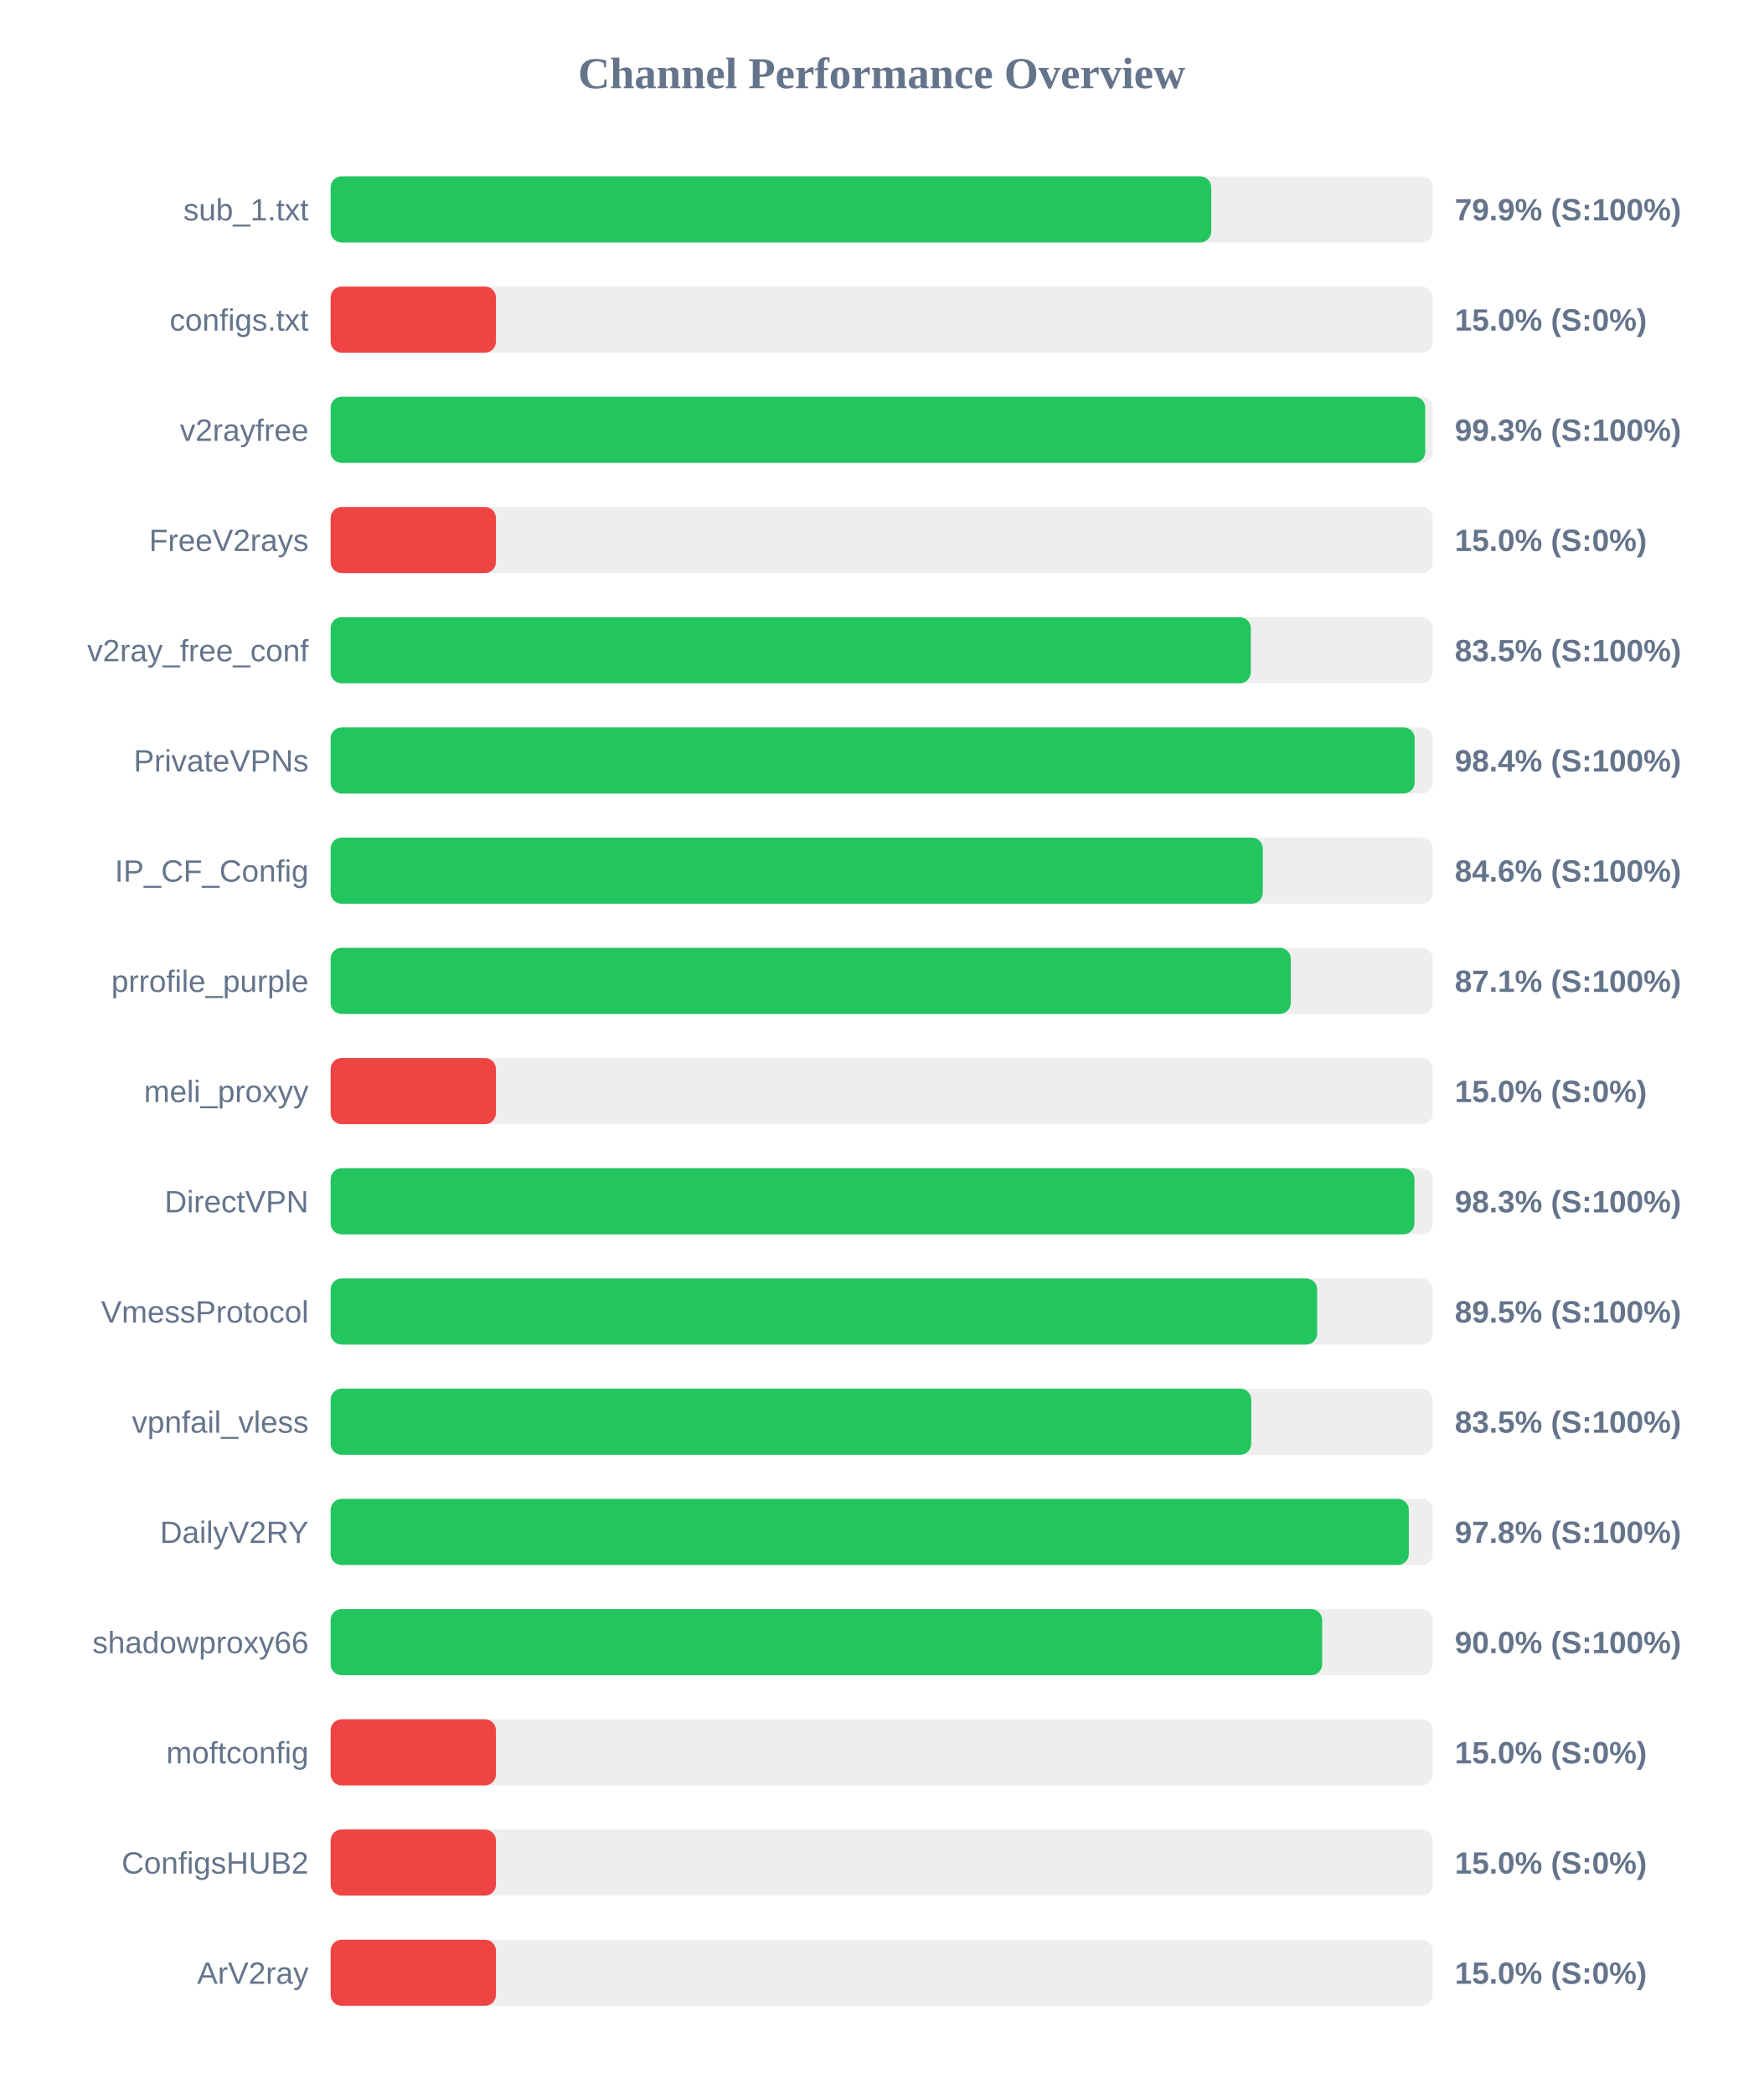
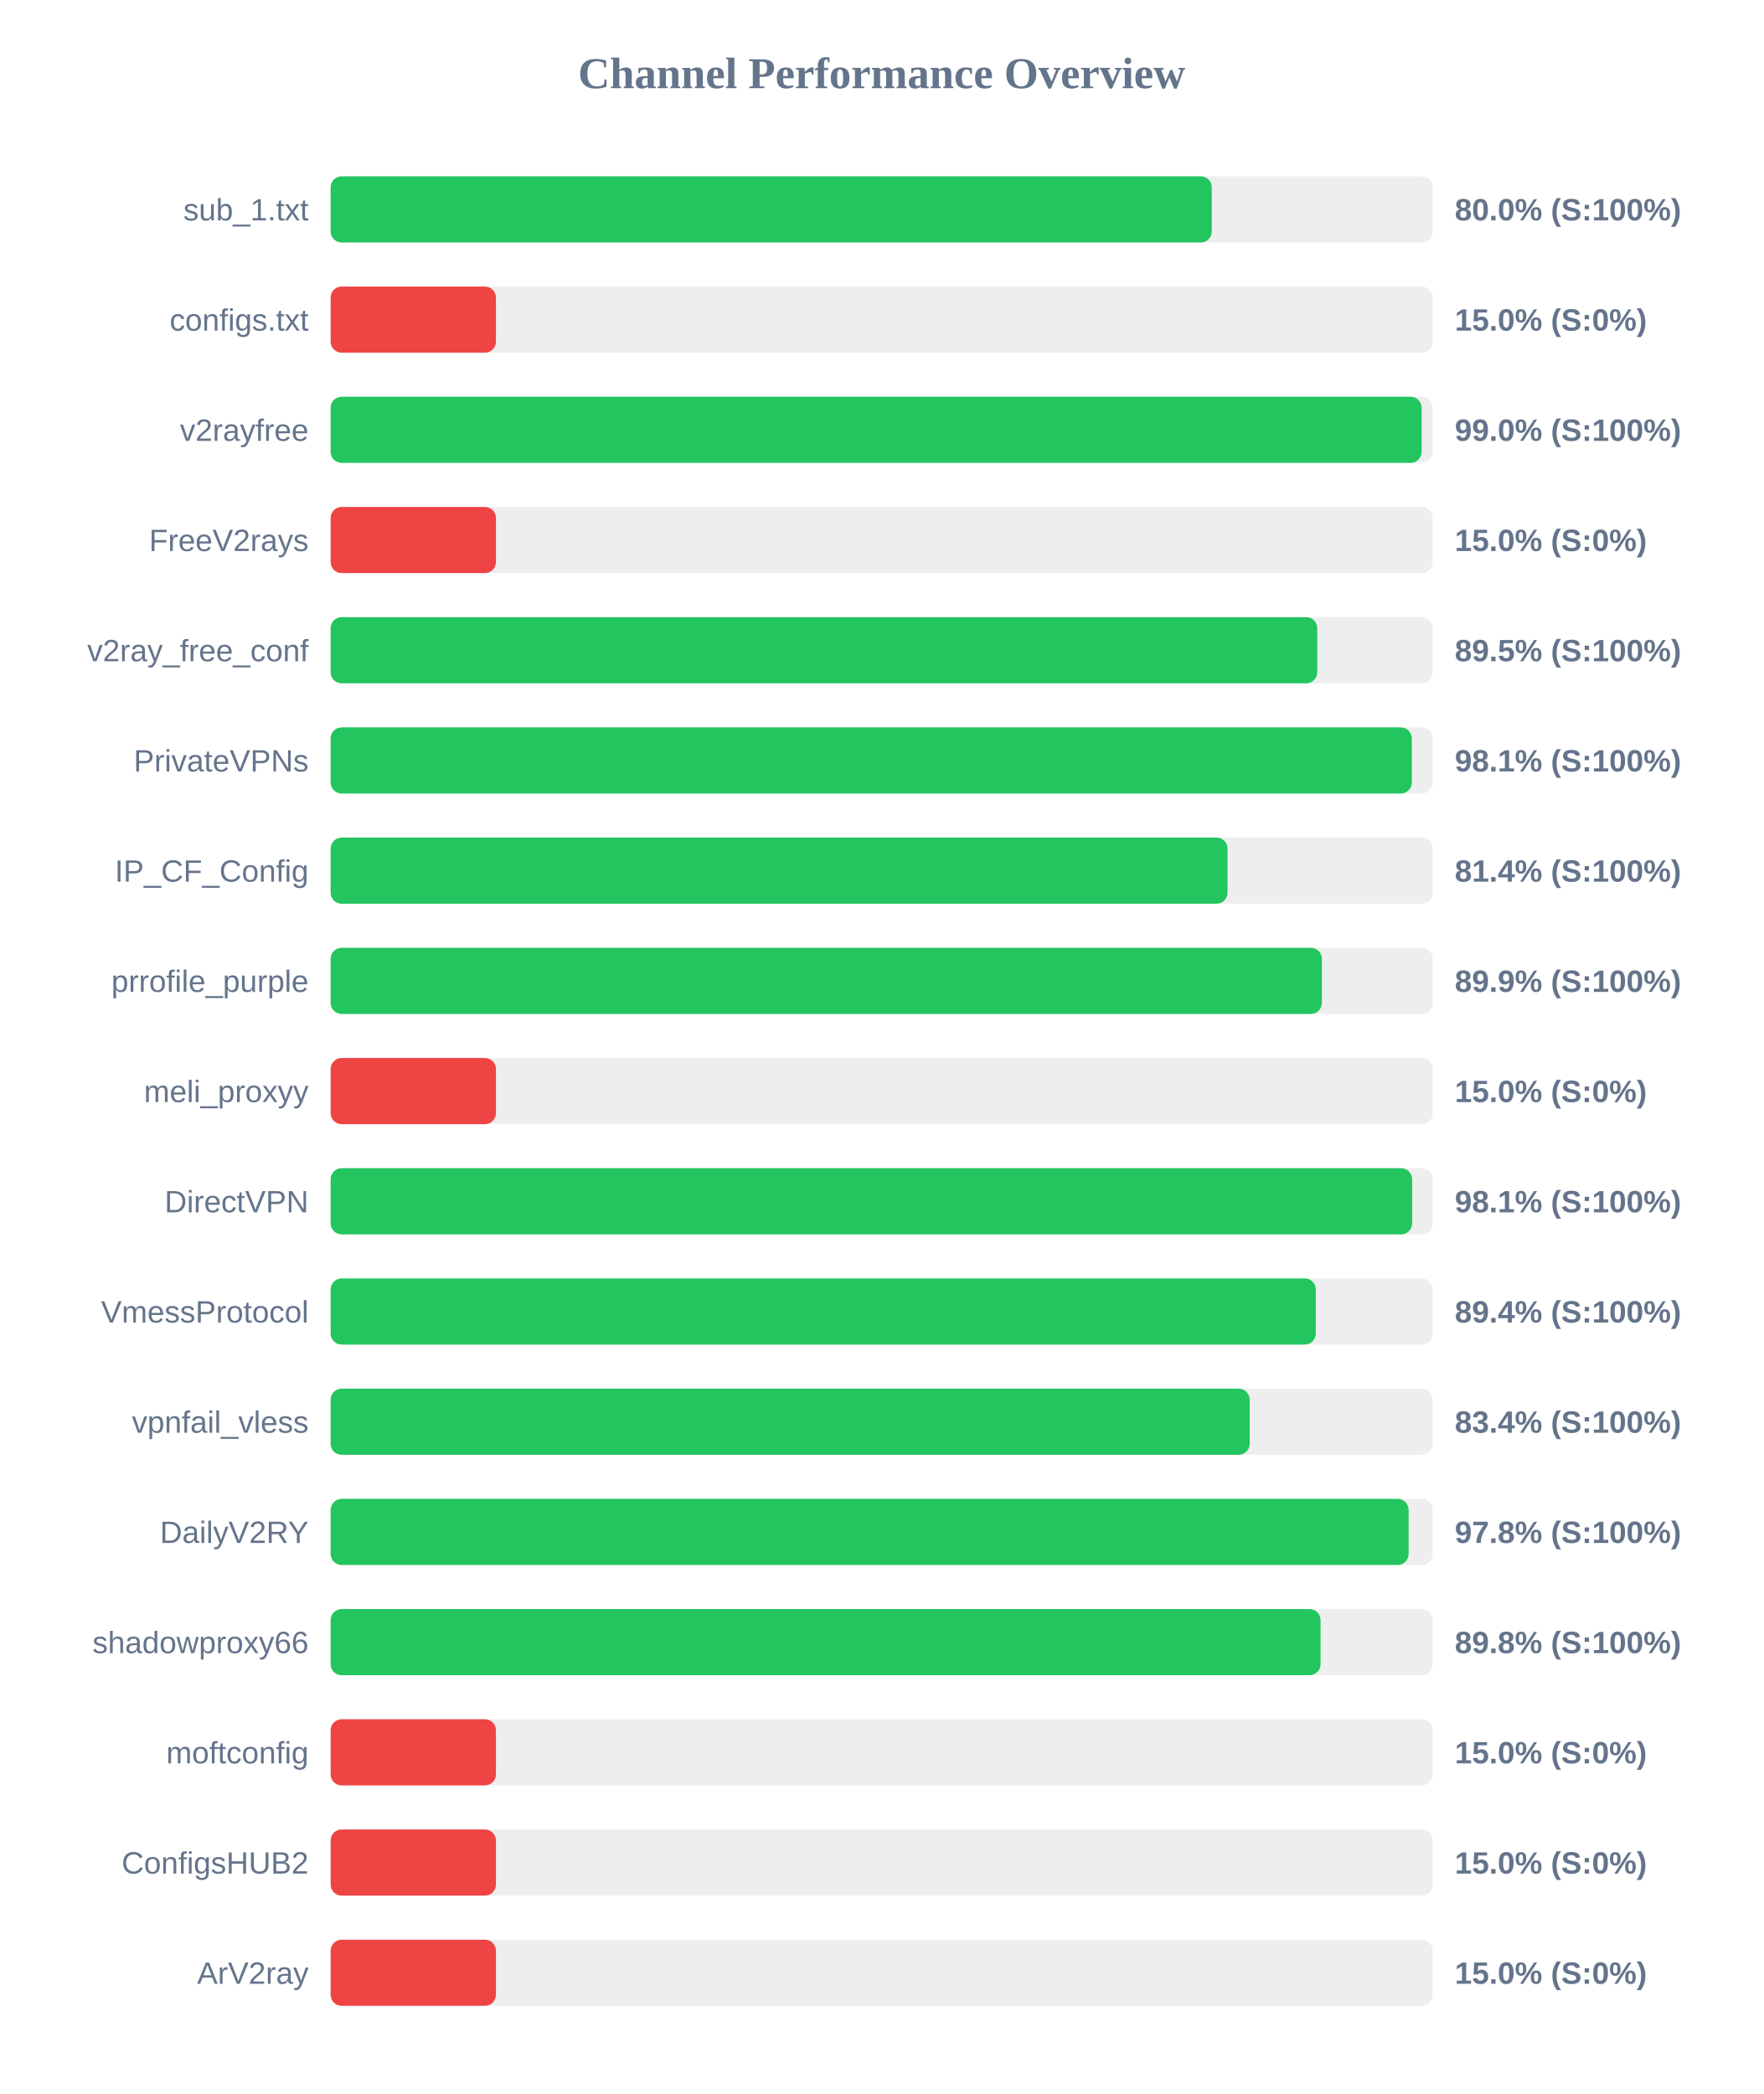
<svg xmlns="http://www.w3.org/2000/svg" width="800" height="950" version="1.1">
  <style>
        .row { font: 14px Arial; fill: #64748b; }
        .score { font: bold 14px Arial; fill: #64748b; }
    </style>
  <text x="400" y="40" text-anchor="middle" font-size="20px" font-weight="bold" fill="#64748b">Channel Performance Overview</text>
  <rect x="150" y="80" width="500" height="30" fill="#eee" rx="5" />
-   <rect x="150" y="80" width="399.5" height="30" fill="#22c55e" rx="5" />
+   <rect x="150" y="80" width="399.75" height="30" fill="#22c55e" rx="5" />
  <text x="140" y="100" text-anchor="end" class="row">sub_1.txt</text>
-   <text x="660" y="100" text-anchor="start" class="score">79.9% (S:100%)</text>
+   <text x="660" y="100" text-anchor="start" class="score">80.0% (S:100%)</text>
  <rect x="150" y="130" width="500" height="30" fill="#eee" rx="5" />
  <rect x="150" y="130" width="75.0" height="30" fill="#ef4444" rx="5" />
  <text x="140" y="150" text-anchor="end" class="row">configs.txt</text>
  <text x="660" y="150" text-anchor="start" class="score">15.0% (S:0%)</text>
  <rect x="150" y="180" width="500" height="30" fill="#eee" rx="5" />
-   <rect x="150" y="180" width="496.6" height="30" fill="#22c55e" rx="5" />
+   <rect x="150" y="180" width="494.95" height="30" fill="#22c55e" rx="5" />
  <text x="140" y="200" text-anchor="end" class="row">v2rayfree</text>
-   <text x="660" y="200" text-anchor="start" class="score">99.3% (S:100%)</text>
+   <text x="660" y="200" text-anchor="start" class="score">99.0% (S:100%)</text>
  <rect x="150" y="230" width="500" height="30" fill="#eee" rx="5" />
  <rect x="150" y="230" width="75.0" height="30" fill="#ef4444" rx="5" />
  <text x="140" y="250" text-anchor="end" class="row">FreeV2rays</text>
  <text x="660" y="250" text-anchor="start" class="score">15.0% (S:0%)</text>
  <rect x="150" y="280" width="500" height="30" fill="#eee" rx="5" />
-   <rect x="150" y="280" width="417.45" height="30" fill="#22c55e" rx="5" />
+   <rect x="150" y="280" width="447.6" height="30" fill="#22c55e" rx="5" />
  <text x="140" y="300" text-anchor="end" class="row">v2ray_free_conf</text>
-   <text x="660" y="300" text-anchor="start" class="score">83.5% (S:100%)</text>
+   <text x="660" y="300" text-anchor="start" class="score">89.5% (S:100%)</text>
  <rect x="150" y="330" width="500" height="30" fill="#eee" rx="5" />
-   <rect x="150" y="330" width="491.8" height="30" fill="#22c55e" rx="5" />
+   <rect x="150" y="330" width="490.5" height="30" fill="#22c55e" rx="5" />
  <text x="140" y="350" text-anchor="end" class="row">PrivateVPNs</text>
-   <text x="660" y="350" text-anchor="start" class="score">98.4% (S:100%)</text>
+   <text x="660" y="350" text-anchor="start" class="score">98.1% (S:100%)</text>
  <rect x="150" y="380" width="500" height="30" fill="#eee" rx="5" />
-   <rect x="150" y="380" width="422.9" height="30" fill="#22c55e" rx="5" />
+   <rect x="150" y="380" width="406.9" height="30" fill="#22c55e" rx="5" />
  <text x="140" y="400" text-anchor="end" class="row">IP_CF_Config</text>
-   <text x="660" y="400" text-anchor="start" class="score">84.6% (S:100%)</text>
+   <text x="660" y="400" text-anchor="start" class="score">81.4% (S:100%)</text>
  <rect x="150" y="430" width="500" height="30" fill="#eee" rx="5" />
-   <rect x="150" y="430" width="435.6" height="30" fill="#22c55e" rx="5" />
+   <rect x="150" y="430" width="449.7" height="30" fill="#22c55e" rx="5" />
  <text x="140" y="450" text-anchor="end" class="row">prrofile_purple</text>
-   <text x="660" y="450" text-anchor="start" class="score">87.1% (S:100%)</text>
+   <text x="660" y="450" text-anchor="start" class="score">89.9% (S:100%)</text>
  <rect x="150" y="480" width="500" height="30" fill="#eee" rx="5" />
  <rect x="150" y="480" width="75.0" height="30" fill="#ef4444" rx="5" />
  <text x="140" y="500" text-anchor="end" class="row">meli_proxyy</text>
  <text x="660" y="500" text-anchor="start" class="score">15.0% (S:0%)</text>
  <rect x="150" y="530" width="500" height="30" fill="#eee" rx="5" />
-   <rect x="150" y="530" width="491.7" height="30" fill="#22c55e" rx="5" />
+   <rect x="150" y="530" width="490.65" height="30" fill="#22c55e" rx="5" />
  <text x="140" y="550" text-anchor="end" class="row">DirectVPN</text>
-   <text x="660" y="550" text-anchor="start" class="score">98.3% (S:100%)</text>
+   <text x="660" y="550" text-anchor="start" class="score">98.1% (S:100%)</text>
  <rect x="150" y="580" width="500" height="30" fill="#eee" rx="5" />
-   <rect x="150" y="580" width="447.55" height="30" fill="#22c55e" rx="5" />
+   <rect x="150" y="580" width="446.95" height="30" fill="#22c55e" rx="5" />
  <text x="140" y="600" text-anchor="end" class="row">VmessProtocol</text>
-   <text x="660" y="600" text-anchor="start" class="score">89.5% (S:100%)</text>
+   <text x="660" y="600" text-anchor="start" class="score">89.4% (S:100%)</text>
  <rect x="150" y="630" width="500" height="30" fill="#eee" rx="5" />
-   <rect x="150" y="630" width="417.65" height="30" fill="#22c55e" rx="5" />
+   <rect x="150" y="630" width="416.95" height="30" fill="#22c55e" rx="5" />
  <text x="140" y="650" text-anchor="end" class="row">vpnfail_vless</text>
-   <text x="660" y="650" text-anchor="start" class="score">83.5% (S:100%)</text>
+   <text x="660" y="650" text-anchor="start" class="score">83.4% (S:100%)</text>
  <rect x="150" y="680" width="500" height="30" fill="#eee" rx="5" />
-   <rect x="150" y="680" width="489.15" height="30" fill="#22c55e" rx="5" />
+   <rect x="150" y="680" width="489.05" height="30" fill="#22c55e" rx="5" />
  <text x="140" y="700" text-anchor="end" class="row">DailyV2RY</text>
  <text x="660" y="700" text-anchor="start" class="score">97.8% (S:100%)</text>
  <rect x="150" y="730" width="500" height="30" fill="#eee" rx="5" />
-   <rect x="150" y="730" width="449.85" height="30" fill="#22c55e" rx="5" />
+   <rect x="150" y="730" width="449.1" height="30" fill="#22c55e" rx="5" />
  <text x="140" y="750" text-anchor="end" class="row">shadowproxy66</text>
-   <text x="660" y="750" text-anchor="start" class="score">90.0% (S:100%)</text>
+   <text x="660" y="750" text-anchor="start" class="score">89.8% (S:100%)</text>
  <rect x="150" y="780" width="500" height="30" fill="#eee" rx="5" />
  <rect x="150" y="780" width="75.0" height="30" fill="#ef4444" rx="5" />
  <text x="140" y="800" text-anchor="end" class="row">moftconfig</text>
  <text x="660" y="800" text-anchor="start" class="score">15.0% (S:0%)</text>
  <rect x="150" y="830" width="500" height="30" fill="#eee" rx="5" />
  <rect x="150" y="830" width="75.0" height="30" fill="#ef4444" rx="5" />
  <text x="140" y="850" text-anchor="end" class="row">ConfigsHUB2</text>
  <text x="660" y="850" text-anchor="start" class="score">15.0% (S:0%)</text>
  <rect x="150" y="880" width="500" height="30" fill="#eee" rx="5" />
  <rect x="150" y="880" width="75.0" height="30" fill="#ef4444" rx="5" />
  <text x="140" y="900" text-anchor="end" class="row">ArV2ray</text>
  <text x="660" y="900" text-anchor="start" class="score">15.0% (S:0%)</text>
</svg>
